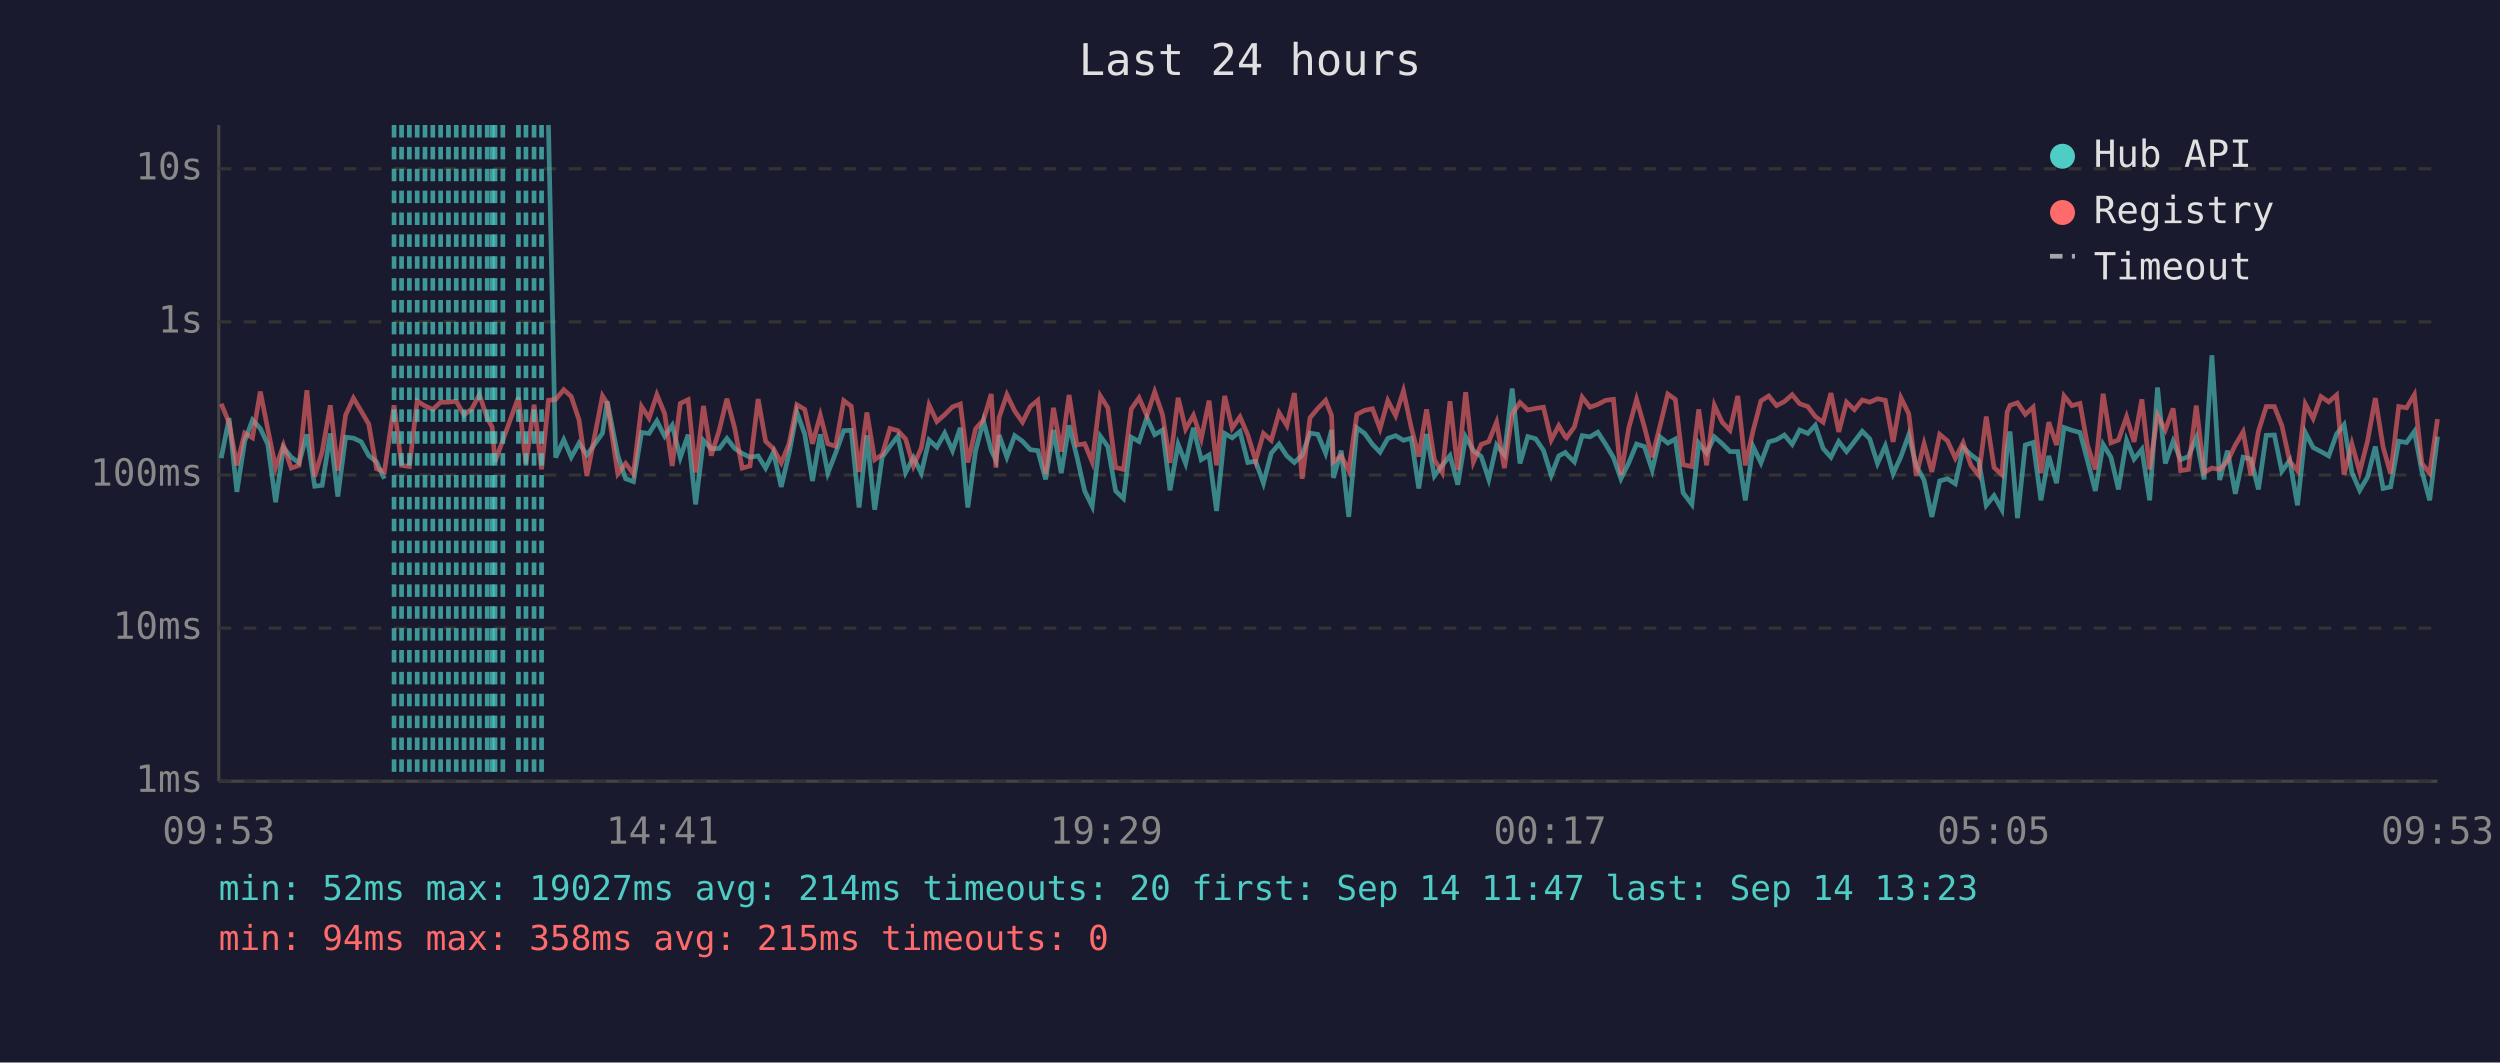
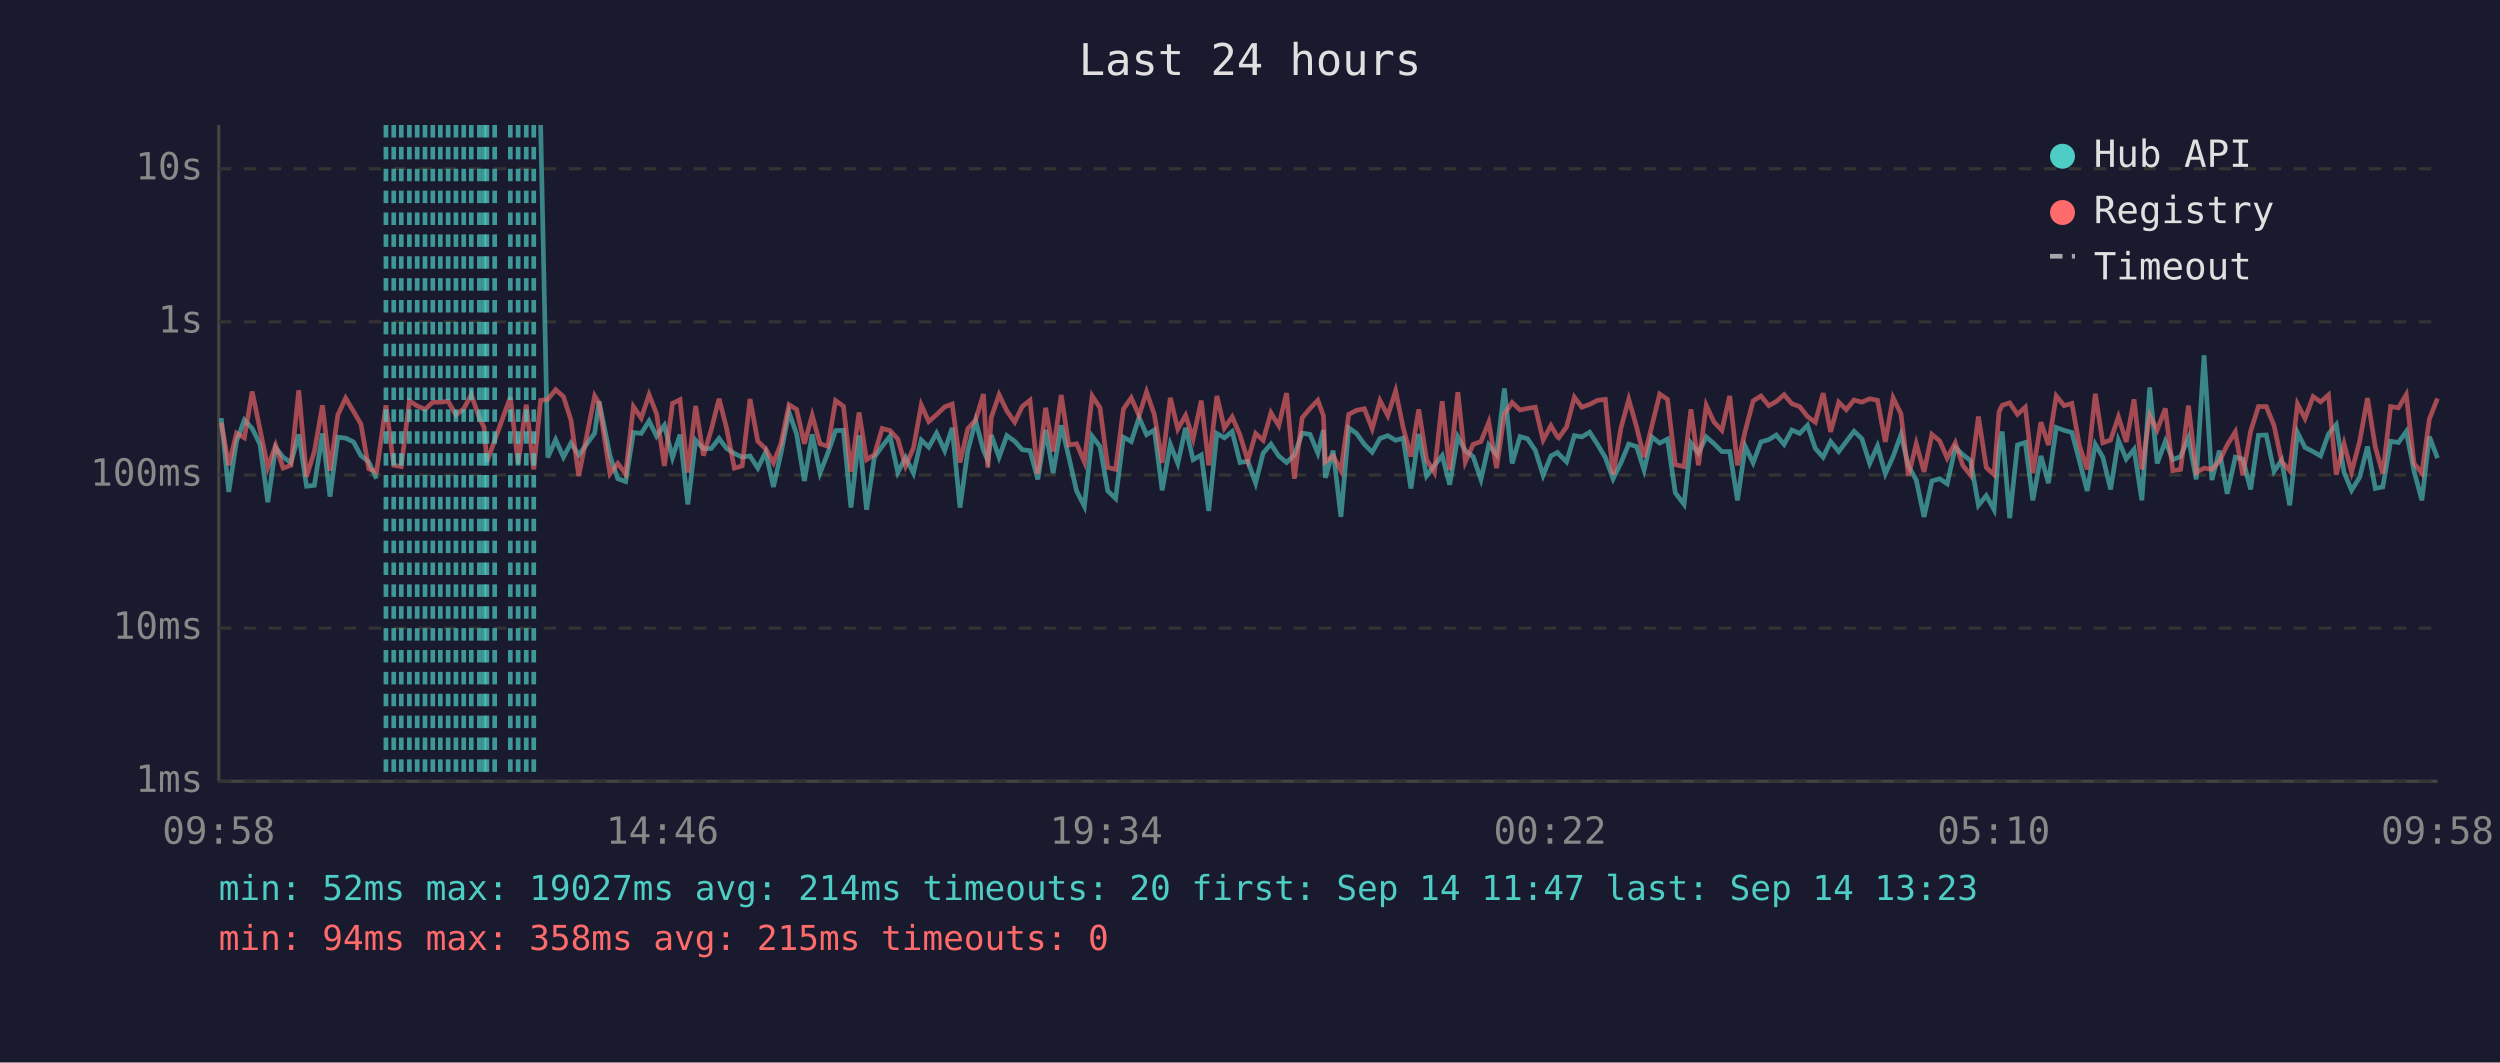
<svg xmlns="http://www.w3.org/2000/svg" viewBox="0 0 800 340" font-family="monospace" font-size="12">
  <rect width="800" height="340" fill="#1a1a2e" />
  <text x="400" y="24" fill="#e0e0e0" font-size="14" text-anchor="middle">Last 24 hours</text>
  <line x1="70" y1="40" x2="70" y2="250" stroke="#444" stroke-width="1" />
  <line x1="70" y1="250" x2="780" y2="250" stroke="#444" stroke-width="1" />
  <line x1="70" y1="250" x2="780" y2="250" stroke="#333" stroke-width="1" stroke-dasharray="4" />
  <text x="65" y="250" fill="#888" text-anchor="end" dominant-baseline="middle">1ms</text>
  <line x1="70" y1="201" x2="780" y2="201" stroke="#333" stroke-width="1" stroke-dasharray="4" />
  <text x="65" y="201" fill="#888" text-anchor="end" dominant-baseline="middle">10ms</text>
  <line x1="70" y1="152" x2="780" y2="152" stroke="#333" stroke-width="1" stroke-dasharray="4" />
  <text x="65" y="152" fill="#888" text-anchor="end" dominant-baseline="middle">100ms</text>
  <line x1="70" y1="103" x2="780" y2="103" stroke="#333" stroke-width="1" stroke-dasharray="4" />
  <text x="65" y="103" fill="#888" text-anchor="end" dominant-baseline="middle">1s</text>
  <line x1="70" y1="54" x2="780" y2="54" stroke="#333" stroke-width="1" stroke-dasharray="4" />
  <text x="65" y="54" fill="#888" text-anchor="end" dominant-baseline="middle">10s</text>
-   <text x="70" y="270" fill="#888" text-anchor="middle">09:53</text>
-   <text x="212" y="270" fill="#888" text-anchor="middle">14:41</text>
-   <text x="354" y="270" fill="#888" text-anchor="middle">19:29</text>
-   <text x="496" y="270" fill="#888" text-anchor="middle">00:17</text>
-   <text x="638" y="270" fill="#888" text-anchor="middle">05:05</text>
-   <text x="780" y="270" fill="#888" text-anchor="middle">09:53</text>
-   <polyline points="70.8,146.6 73.3,133.8 75.8,157.4 78.3,141.2 80.8,134.4 83.3,137.1 85.7,142.2 88.2,160.7 90.7,143.2 93.2,146.3 95.7,148.1 98.2,139.0 100.7,155.6 103.1,155.3 105.7,138.7 108.1,158.9 110.6,139.9 113.1,140.2 115.6,141.4 118.0,145.8 120.5,147.8 123.0,153.2" fill="none" stroke="#4ecdc4" stroke-width="1.5" opacity="0.6" />
-   <polyline points="175.5,40.0 177.8,146.4 180.4,140.7 182.8,146.3 185.3,141.8 187.8,145.6 192.8,138.6 194.3,128.4 197.7,145.8 200.2,153.2 202.7,154.1 205.3,138.4 207.7,138.7 210.2,134.7 212.7,139.6 215.1,136.1 217.7,146.4 220.2,139.1 222.6,161.4 225.1,140.9 227.6,143.6 230.2,143.5 232.6,140.3 235.1,143.5 237.5,145.1 240.0,146.3 242.6,145.9 245.0,149.8 247.5,144.7 250.0,155.8 252.5,145.1 255.0,131.9 257.5,138.9 260.0,153.9 262.5,139.0 264.9,151.4 267.4,145.0 270.0,137.8 272.4,137.7 274.9,162.4 277.4,139.3 279.9,163.1 282.3,146.3 284.8,142.8 287.3,139.6 289.8,151.2 292.3,146.4 294.8,151.4 297.3,140.8 299.8,143.1 302.3,138.6 304.8,144.2 307.3,136.9 309.7,162.4 312.2,144.2 314.7,134.7 317.2,144.1 318.7,147.3 319.7,139.2 322.2,146.3 324.7,139.4 327.2,141.2 329.7,143.9 332.1,144.2 334.6,153.4 337.1,137.6 339.6,151.4 342.1,136.1 344.6,146.1 347.1,157.1 349.5,162.0 352.1,139.6 354.5,142.9 357.0,157.1 359.5,159.5 362.0,139.9 364.5,141.3 367.0,133.6 369.5,139.1 372.0,137.6 374.4,156.9 377.0,142.2 379.4,148.3 381.9,136.9 384.4,147.1 386.9,145.6 389.3,163.5 391.9,138.7 394.3,140.1 396.8,138.1 399.3,148.0 401.8,147.6 404.3,154.6 406.8,145.0 409.3,142.1 411.8,145.9 414.2,148.0 416.7,145.6 419.2,138.6 421.7,139.0 424.2,145.0 426.1,137.6 426.7,152.9 429.2,144.2 431.6,165.4 434.2,136.9 436.7,138.7 439.2,142.2 441.6,144.7 444.1,140.3 446.6,139.4 449.1,140.9 451.6,140.2 454.0,156.3 456.5,138.9 459.0,152.3 461.5,148.9 464.0,145.8 466.5,155.1 469.0,139.8 471.5,144.2 474.0,146.1 476.4,153.4 478.9,142.4 481.4,145.5 483.9,124.3 486.4,148.3 488.9,139.7 491.4,140.4 493.9,144.1 496.4,152.1 498.8,145.9 500.9,144.8 501.3,145.3 503.8,147.8 506.3,139.4 508.8,139.8 511.3,138.3 513.8,142.2 516.3,146.4 518.7,153.2 521.2,148.1 523.7,142.1 526.2,142.9 528.7,150.4 531.2,139.8 533.7,141.8 536.1,140.5 538.6,157.7 541.4,161.4 543.6,141.8 546.1,145.0 548.6,139.8 551.1,142.0 553.6,144.5 556.1,144.5 558.5,160.1 561.0,142.9 563.5,148.1 566.0,141.4 568.5,140.7 571.0,139.2 573.5,142.2 575.9,137.6 578.5,138.7 580.9,136.1 583.4,143.5 585.9,146.3 588.4,141.3 590.9,144.5 593.4,141.3 595.9,138.0 598.3,140.4 600.8,148.3 603.3,142.7 605.8,151.6 608.3,146.1 610.8,139.1 613.2,149.1 615.7,153.6 618.2,165.4 620.7,153.9 623.2,153.2 625.7,154.8 628.2,143.2 630.7,145.5 633.2,147.4 635.6,161.7 638.1,158.6 640.6,163.1 642.3,143.1 643.2,138.1 645.6,165.8 648.1,142.4 650.6,141.6 653.1,160.1 655.6,145.9 658.1,154.6 660.5,136.8 663.0,137.7 665.6,138.4 668.0,147.4 670.5,157.1 673.0,142.2 675.5,146.3 677.9,156.6 680.5,140.9 682.9,146.9 685.4,143.8 687.9,160.1 690.4,124.0 692.9,148.3 695.4,141.2 697.8,147.1 700.3,146.1 702.8,140.1 705.3,153.4 707.8,113.7 710.3,153.6 712.8,144.2 715.3,158.0 717.8,146.3 720.3,146.9 722.7,156.6 725.2,139.3 727.8,139.2 730.2,150.8 732.7,147.3 735.2,161.7 737.7,138.4 740.2,143.2 742.7,144.5 745.2,145.9 747.7,138.9 750.1,135.9 752.6,151.2 755.1,156.9 757.6,152.7 760.1,142.9 762.6,156.3 765.0,155.8 767.6,141.2 770.1,141.6 772.6,138.1 775.0,150.8 777.5,160.1 780.0,139.7" fill="none" stroke="#4ecdc4" stroke-width="1.5" opacity="0.6" />
-   <polyline points="70.8,129.2 73.3,135.3 75.8,148.9 78.3,138.6 80.8,140.1 83.3,125.3 85.7,137.4 88.2,149.6 90.7,142.5 93.2,149.8 95.7,148.9 98.2,124.9 100.7,152.5 103.1,144.5 105.7,129.7 108.1,150.6 110.6,132.8 113.1,127.4 115.6,131.6 118.0,135.7 120.5,150.0 123.0,151.0 126.1,129.7 128.5,148.9 131.0,149.3 133.5,128.3 136.0,129.9 138.5,131.0 141.0,128.7 143.5,128.7 146.0,128.4 148.5,132.8 151.0,130.8 153.4,126.3 155.9,133.7 157.5,136.7 158.4,147.8 160.9,140.9 165.9,127.1 168.3,148.3 170.9,129.5 173.3,150.2 175.5,128.1 177.8,127.8 180.4,124.7 182.8,126.9 185.3,134.4 187.8,152.3 192.8,126.7 194.3,129.1 197.7,151.6 200.2,148.3 202.7,151.6 205.3,130.1 207.7,133.8 210.2,126.3 212.7,132.4 215.1,149.1 217.7,129.1 220.2,127.9 222.6,151.2 225.1,129.9 227.6,145.8 230.2,137.5 232.6,127.6 235.1,137.0 237.5,149.8 240.0,149.1 242.6,127.7 245.0,141.2 247.5,143.6 250.0,148.1 252.5,142.0 255.0,129.5 257.5,131.0 260.0,142.0 262.5,132.9 264.9,142.0 267.4,142.8 270.0,128.2 272.4,130.0 274.9,151.0 277.4,132.0 279.9,147.1 282.3,145.5 284.8,137.1 287.3,137.8 289.8,140.5 292.3,149.1 294.8,143.4 297.3,129.6 299.8,134.9 302.3,132.7 304.8,130.2 307.3,129.3 309.7,148.0 312.2,137.2 314.7,134.4 317.2,126.1 318.7,149.6 319.7,133.6 322.2,126.3 324.7,131.5 327.2,135.1 329.7,130.1 332.1,128.1 334.6,151.6 337.1,130.5 339.6,144.5 342.1,126.4 344.6,142.4 347.1,142.0 349.5,147.8 352.1,126.7 354.5,130.5 357.0,149.6 359.5,150.2 362.0,130.9 364.5,127.3 367.0,133.0 369.5,125.4 372.0,132.7 374.4,148.1 377.0,127.3 379.4,137.3 381.9,132.9 384.4,140.4 386.9,128.2 389.3,148.9 391.9,126.7 394.3,137.0 396.8,133.4 399.3,139.2 401.8,147.4 404.3,138.7 406.8,140.9 409.3,132.1 411.8,136.2 414.2,125.8 416.7,153.2 419.2,133.7 421.7,130.7 424.2,128.1 426.1,133.0 426.7,147.8 429.2,145.9 431.6,150.6 434.2,132.6 436.7,131.3 439.2,130.8 441.6,137.2 444.1,128.2 446.6,133.0 449.1,125.1 451.6,136.8 454.0,146.1 456.5,131.0 459.0,147.1 461.5,151.2 464.0,128.4 466.5,150.4 469.0,125.5 471.5,147.8 474.0,142.2 476.4,141.3 478.9,135.1 481.4,149.8 483.9,132.5 486.4,128.8 488.9,131.2 491.4,130.7 493.9,130.3 496.4,140.8 498.8,136.2 500.9,139.8 501.3,140.1 503.8,136.6 506.3,127.1 508.8,130.3 511.3,129.4 513.8,128.1 516.3,127.8 518.7,151.9 521.2,137.0 523.7,127.8 526.2,136.6 528.7,146.3 531.2,136.3 533.7,126.1 536.1,127.8 538.6,148.7 541.4,149.3 543.6,131.0 546.1,148.9 548.6,129.7 551.1,135.1 553.6,137.7 556.1,126.7 558.5,148.9 561.0,137.8 563.5,128.3 566.0,126.7 568.5,129.8 571.0,128.5 573.5,126.3 575.9,129.2 578.5,130.1 580.9,133.3 583.4,135.1 585.9,125.8 588.4,138.2 590.9,128.7 593.4,131.1 595.9,128.0 598.3,128.7 600.8,127.6 603.3,128.1 605.8,141.4 608.3,127.3 610.8,132.4 613.2,152.3 615.7,142.0 618.2,151.0 620.7,139.0 623.2,141.1 625.7,146.6 628.2,141.7 630.7,148.9 633.2,152.1 635.6,133.3 638.1,149.6 640.6,151.9 642.3,131.8 643.2,129.7 645.6,128.9 648.1,132.6 650.6,130.3 653.1,151.4 655.6,135.1 658.1,142.4 660.5,126.7 663.0,129.8 665.6,129.1 668.0,142.5 670.5,150.2 673.0,126.0 675.5,141.7 677.9,140.8 680.5,133.4 682.9,141.4 685.4,127.8 687.9,150.2 690.4,132.9 692.9,137.6 695.4,130.7 697.8,150.6 700.3,150.2 702.8,129.8 705.3,151.2 707.8,149.8 710.3,150.2 712.8,147.6 715.3,142.4 717.8,138.2 720.3,152.1 722.7,138.0 725.2,130.1 727.8,130.1 730.2,136.2 732.7,147.6 735.2,150.6 737.7,129.3 740.2,133.9 742.7,126.9 745.2,128.6 747.7,126.4 750.1,151.9 752.6,142.0 755.1,151.0 757.6,141.2 760.1,127.4 762.6,143.1 765.0,151.6 767.6,130.1 770.1,130.5 772.6,126.3 775.0,148.3 777.5,151.4 780.0,134.1" fill="none" stroke="#ff6b6b" stroke-width="1.5" opacity="0.6" />
-   <line x1="126.1" y1="40" x2="126.1" y2="250" stroke="#4ecdc4" stroke-width="1.5" stroke-dasharray="4,3" opacity="0.7" />
-   <line x1="128.5" y1="40" x2="128.5" y2="250" stroke="#4ecdc4" stroke-width="1.5" stroke-dasharray="4,3" opacity="0.7" />
+   <text x="70" y="270" fill="#888" text-anchor="middle">09:58</text>
+   <text x="212" y="270" fill="#888" text-anchor="middle">14:46</text>
+   <text x="354" y="270" fill="#888" text-anchor="middle">19:34</text>
+   <text x="496" y="270" fill="#888" text-anchor="middle">00:22</text>
+   <text x="638" y="270" fill="#888" text-anchor="middle">05:10</text>
+   <text x="780" y="270" fill="#888" text-anchor="middle">09:58</text>
+   <polyline points="70.8,133.8 73.2,157.4 75.7,141.2 78.2,134.4 80.7,137.1 83.2,142.2 85.7,160.7 88.2,143.2 90.6,146.3 93.1,148.1 95.6,139.0 98.1,155.6 100.6,155.3 103.2,138.7 105.6,158.9 108.1,139.9 110.6,140.2 113.1,141.4 115.5,145.8 118.0,147.8 120.5,153.2" fill="none" stroke="#4ecdc4" stroke-width="1.5" opacity="0.6" />
+   <polyline points="173.0,40.0 175.3,146.4 177.8,140.7 180.3,146.3 182.7,141.8 185.2,145.6 190.3,138.6 191.7,128.4 195.2,145.8 197.7,153.2 200.2,154.1 202.7,138.4 205.2,138.7 207.7,134.7 210.1,139.6 212.6,136.1 215.2,146.4 217.6,139.1 220.1,161.4 222.6,140.9 225.1,143.6 227.6,143.5 230.1,140.3 232.5,143.5 235.0,145.1 237.5,146.3 240.0,145.9 242.5,149.8 245.0,144.7 247.5,155.8 249.9,145.1 252.5,131.9 254.9,138.9 257.4,153.9 259.9,139.0 262.4,151.4 264.9,145.0 267.4,137.8 269.9,137.7 272.3,162.4 274.9,139.3 277.3,163.1 279.8,146.3 282.3,142.8 284.8,139.6 287.3,151.2 289.8,146.4 292.3,151.4 294.8,140.8 297.2,143.1 299.7,138.6 302.3,144.2 304.7,136.9 307.2,162.4 309.7,144.2 312.2,134.7 314.7,144.1 316.1,147.3 317.2,139.2 319.7,146.3 322.2,139.4 324.7,141.2 327.1,143.9 329.6,144.2 332.1,153.4 334.6,137.6 337.0,151.4 339.6,136.1 342.0,146.1 344.5,157.1 347.0,162.0 349.5,139.6 352.0,142.9 354.5,157.1 357.0,159.5 359.5,139.9 362.0,141.3 364.5,133.6 366.9,139.1 369.4,137.6 371.9,156.9 374.5,142.2 376.9,148.3 379.4,136.9 381.8,147.1 384.4,145.6 386.8,163.5 389.4,138.7 391.8,140.1 394.3,138.1 396.8,148.0 399.3,147.6 401.8,154.6 404.2,145.0 406.7,142.1 409.2,145.9 411.7,148.0 414.2,145.6 416.7,138.6 419.2,139.0 421.7,145.0 423.5,137.6 424.1,152.9 426.6,144.2 429.1,165.4 431.6,136.9 434.1,138.7 436.6,142.2 439.1,144.7 441.6,140.3 444.1,139.4 446.6,140.9 449.0,140.2 451.5,156.3 454.0,138.9 456.5,152.3 459.0,148.9 461.5,145.8 463.9,155.1 466.5,139.8 468.9,144.2 471.4,146.1 473.9,153.4 476.4,142.4 478.9,145.5 481.4,124.3 483.9,148.3 486.4,139.7 488.8,140.4 491.3,144.1 493.8,152.1 496.3,145.9 498.4,144.8 498.8,145.3 501.3,147.8 503.8,139.4 506.2,139.8 508.7,138.3 511.2,142.2 513.7,146.4 516.2,153.2 518.7,148.1 521.2,142.1 523.7,142.9 526.1,150.4 528.6,139.8 531.1,141.8 533.6,140.5 536.1,157.7 538.9,161.4 541.1,141.8 543.5,145.0 546.0,139.8 548.5,142.0 551.0,144.5 553.5,144.5 556.0,160.1 558.5,142.9 561.0,148.1 563.5,141.4 566.0,140.7 568.4,139.2 570.9,142.2 573.4,137.6 575.9,138.7 578.4,136.1 580.9,143.5 583.4,146.3 585.8,141.3 588.4,144.5 590.8,141.3 593.3,138.0 595.8,140.4 598.3,148.3 600.8,142.7 603.3,151.6 605.8,146.1 608.3,139.1 610.7,149.1 613.2,153.6 615.7,165.4 618.2,153.9 620.7,153.2 623.1,154.8 625.7,143.2 628.1,145.5 630.6,147.4 633.1,161.7 635.6,158.6 638.1,163.1 639.7,143.1 640.7,138.1 643.1,165.8 645.6,142.4 648.1,141.6 650.5,160.1 653.1,145.9 655.5,154.6 658.0,136.8 660.5,137.7 663.0,138.4 665.4,147.4 667.9,157.1 670.5,142.2 672.9,146.3 675.4,156.6 677.9,140.9 680.4,146.9 682.9,143.8 685.4,160.1 687.9,124.0 690.3,148.3 692.9,141.2 695.3,147.1 697.8,146.1 700.3,140.1 702.8,153.4 705.3,113.7 707.8,153.6 710.2,144.2 712.7,158.0 715.3,146.3 717.7,146.9 720.2,156.6 722.7,139.3 725.2,139.2 727.7,150.8 730.1,147.3 732.7,161.7 735.2,138.4 737.6,143.2 740.2,144.5 742.6,145.9 745.1,138.9 747.6,135.9 750.1,151.2 752.5,156.9 755.1,152.7 757.6,142.9 760.1,156.3 762.5,155.8 765.0,141.2 767.5,141.6 770.0,138.1 772.5,150.8 775.0,160.1 777.4,139.7 780.0,146.6" fill="none" stroke="#4ecdc4" stroke-width="1.5" opacity="0.6" />
+   <polyline points="70.8,135.3 73.2,148.9 75.7,138.6 78.2,140.1 80.7,125.3 83.2,137.4 85.7,149.6 88.2,142.5 90.6,149.8 93.1,148.9 95.6,124.9 98.1,152.5 100.6,144.5 103.2,129.7 105.6,150.6 108.1,132.8 110.6,127.4 113.1,131.6 115.5,135.7 118.0,150.0 120.5,151.0 123.5,129.7 126.0,148.9 128.4,149.3 131.0,128.3 133.5,129.9 136.0,131.0 138.5,128.7 140.9,128.7 143.4,128.4 145.9,132.8 148.4,130.8 150.8,126.3 153.4,133.7 154.9,136.7 155.8,147.8 158.3,140.9 163.3,127.1 165.8,148.3 168.4,129.5 170.8,150.2 173.0,128.1 175.3,127.8 177.8,124.7 180.3,126.9 182.7,134.4 185.2,152.3 190.3,126.7 191.7,129.1 195.2,151.6 197.7,148.3 200.2,151.6 202.7,130.1 205.2,133.8 207.7,126.3 210.1,132.4 212.6,149.1 215.2,129.1 217.6,127.9 220.1,151.2 222.6,129.9 225.1,145.8 227.6,137.5 230.1,127.6 232.5,137.0 235.0,149.8 237.5,149.1 240.0,127.7 242.5,141.2 245.0,143.6 247.5,148.1 249.9,142.0 252.5,129.5 254.9,131.0 257.4,142.0 259.9,132.9 262.4,142.0 264.9,142.8 267.4,128.2 269.9,130.0 272.3,151.0 274.9,132.0 277.3,147.1 279.8,145.5 282.3,137.1 284.8,137.8 287.3,140.5 289.8,149.1 292.3,143.4 294.8,129.6 297.2,134.9 299.7,132.7 302.3,130.2 304.7,129.3 307.2,148.0 309.7,137.2 312.2,134.4 314.7,126.1 316.1,149.6 317.2,133.6 319.7,126.3 322.2,131.5 324.7,135.1 327.1,130.1 329.6,128.1 332.1,151.6 334.6,130.5 337.0,144.5 339.6,126.4 342.0,142.4 344.5,142.0 347.0,147.8 349.5,126.7 352.0,130.5 354.5,149.6 357.0,150.2 359.5,130.9 362.0,127.3 364.5,133.0 366.9,125.4 369.4,132.7 371.9,148.1 374.5,127.3 376.9,137.3 379.4,132.9 381.8,140.4 384.4,128.2 386.8,148.9 389.4,126.7 391.8,137.0 394.3,133.4 396.8,139.2 399.3,147.4 401.8,138.7 404.2,140.9 406.7,132.1 409.2,136.2 411.7,125.8 414.2,153.2 416.7,133.7 419.2,130.7 421.7,128.1 423.5,133.0 424.1,147.8 426.6,145.9 429.1,150.6 431.6,132.6 434.1,131.3 436.6,130.8 439.1,137.2 441.6,128.2 444.1,133.0 446.6,125.1 449.0,136.8 451.5,146.1 454.0,131.0 456.5,147.1 459.0,151.2 461.5,128.4 463.9,150.4 466.5,125.5 468.9,147.8 471.4,142.2 473.9,141.3 476.4,135.1 478.9,149.8 481.4,132.5 483.9,128.8 486.4,131.2 488.8,130.7 491.3,130.3 493.8,140.8 496.3,136.2 498.4,139.8 498.8,140.1 501.3,136.6 503.8,127.1 506.2,130.3 508.7,129.4 511.2,128.1 513.7,127.8 516.2,151.9 518.7,137.0 521.2,127.8 523.7,136.6 526.1,146.3 528.6,136.3 531.1,126.1 533.6,127.8 536.1,148.7 538.9,149.3 541.1,131.0 543.5,148.9 546.0,129.7 548.5,135.1 551.0,137.7 553.5,126.7 556.0,148.9 558.5,137.8 561.0,128.3 563.5,126.7 566.0,129.8 568.4,128.5 570.9,126.3 573.4,129.2 575.9,130.1 578.4,133.3 580.9,135.1 583.4,125.8 585.8,138.2 588.4,128.7 590.8,131.1 593.3,128.0 595.8,128.7 598.3,127.6 600.8,128.1 603.3,141.4 605.8,127.3 608.3,132.4 610.7,152.3 613.2,142.0 615.7,151.0 618.2,139.0 620.7,141.1 623.1,146.6 625.7,141.7 628.1,148.9 630.6,152.1 633.1,133.3 635.6,149.6 638.1,151.9 639.7,131.8 640.7,129.7 643.1,128.9 645.6,132.6 648.1,130.3 650.5,151.4 653.1,135.1 655.5,142.4 658.0,126.7 660.5,129.8 663.0,129.1 665.4,142.5 667.9,150.2 670.5,126.0 672.9,141.7 675.4,140.8 677.9,133.4 680.4,141.4 682.9,127.8 685.4,150.2 687.9,132.9 690.3,137.6 692.9,130.7 695.3,150.6 697.8,150.2 700.3,129.8 702.8,151.2 705.3,149.8 707.8,150.2 710.2,147.6 712.7,142.4 715.3,138.2 717.7,152.1 720.2,138.0 722.7,130.1 725.2,130.1 727.7,136.2 730.1,147.6 732.7,150.6 735.2,129.3 737.6,133.9 740.2,126.9 742.6,128.6 745.1,126.4 747.6,151.9 750.1,142.0 752.5,151.0 755.1,141.2 757.6,127.4 760.1,143.1 762.5,151.6 765.0,130.1 767.5,130.5 770.0,126.3 772.5,148.3 775.0,151.4 777.4,134.1 780.0,127.5" fill="none" stroke="#ff6b6b" stroke-width="1.5" opacity="0.6" />
+   <line x1="123.5" y1="40" x2="123.5" y2="250" stroke="#4ecdc4" stroke-width="1.5" stroke-dasharray="4,3" opacity="0.7" />
+   <line x1="126.0" y1="40" x2="126.0" y2="250" stroke="#4ecdc4" stroke-width="1.5" stroke-dasharray="4,3" opacity="0.7" />
+   <line x1="128.4" y1="40" x2="128.4" y2="250" stroke="#4ecdc4" stroke-width="1.5" stroke-dasharray="4,3" opacity="0.7" />
  <line x1="131.0" y1="40" x2="131.0" y2="250" stroke="#4ecdc4" stroke-width="1.5" stroke-dasharray="4,3" opacity="0.7" />
  <line x1="133.5" y1="40" x2="133.5" y2="250" stroke="#4ecdc4" stroke-width="1.5" stroke-dasharray="4,3" opacity="0.7" />
  <line x1="136.0" y1="40" x2="136.0" y2="250" stroke="#4ecdc4" stroke-width="1.5" stroke-dasharray="4,3" opacity="0.7" />
  <line x1="138.5" y1="40" x2="138.5" y2="250" stroke="#4ecdc4" stroke-width="1.5" stroke-dasharray="4,3" opacity="0.7" />
-   <line x1="141.0" y1="40" x2="141.0" y2="250" stroke="#4ecdc4" stroke-width="1.5" stroke-dasharray="4,3" opacity="0.7" />
-   <line x1="143.5" y1="40" x2="143.5" y2="250" stroke="#4ecdc4" stroke-width="1.5" stroke-dasharray="4,3" opacity="0.7" />
-   <line x1="146.0" y1="40" x2="146.0" y2="250" stroke="#4ecdc4" stroke-width="1.5" stroke-dasharray="4,3" opacity="0.7" />
-   <line x1="148.5" y1="40" x2="148.5" y2="250" stroke="#4ecdc4" stroke-width="1.5" stroke-dasharray="4,3" opacity="0.7" />
-   <line x1="151.0" y1="40" x2="151.0" y2="250" stroke="#4ecdc4" stroke-width="1.5" stroke-dasharray="4,3" opacity="0.7" />
+   <line x1="140.9" y1="40" x2="140.9" y2="250" stroke="#4ecdc4" stroke-width="1.5" stroke-dasharray="4,3" opacity="0.7" />
+   <line x1="143.4" y1="40" x2="143.4" y2="250" stroke="#4ecdc4" stroke-width="1.5" stroke-dasharray="4,3" opacity="0.7" />
+   <line x1="145.9" y1="40" x2="145.9" y2="250" stroke="#4ecdc4" stroke-width="1.5" stroke-dasharray="4,3" opacity="0.7" />
+   <line x1="148.4" y1="40" x2="148.4" y2="250" stroke="#4ecdc4" stroke-width="1.5" stroke-dasharray="4,3" opacity="0.7" />
+   <line x1="150.8" y1="40" x2="150.8" y2="250" stroke="#4ecdc4" stroke-width="1.5" stroke-dasharray="4,3" opacity="0.7" />
  <line x1="153.4" y1="40" x2="153.4" y2="250" stroke="#4ecdc4" stroke-width="1.5" stroke-dasharray="4,3" opacity="0.7" />
-   <line x1="155.9" y1="40" x2="155.9" y2="250" stroke="#4ecdc4" stroke-width="1.5" stroke-dasharray="4,3" opacity="0.7" />
-   <line x1="157.5" y1="40" x2="157.5" y2="250" stroke="#4ecdc4" stroke-width="1.5" stroke-dasharray="4,3" opacity="0.7" />
-   <line x1="158.4" y1="40" x2="158.4" y2="250" stroke="#4ecdc4" stroke-width="1.5" stroke-dasharray="4,3" opacity="0.7" />
-   <line x1="160.9" y1="40" x2="160.9" y2="250" stroke="#4ecdc4" stroke-width="1.5" stroke-dasharray="4,3" opacity="0.7" />
-   <line x1="165.9" y1="40" x2="165.9" y2="250" stroke="#4ecdc4" stroke-width="1.5" stroke-dasharray="4,3" opacity="0.7" />
-   <line x1="168.3" y1="40" x2="168.3" y2="250" stroke="#4ecdc4" stroke-width="1.5" stroke-dasharray="4,3" opacity="0.7" />
-   <line x1="170.9" y1="40" x2="170.9" y2="250" stroke="#4ecdc4" stroke-width="1.5" stroke-dasharray="4,3" opacity="0.7" />
-   <line x1="173.3" y1="40" x2="173.3" y2="250" stroke="#4ecdc4" stroke-width="1.5" stroke-dasharray="4,3" opacity="0.7" />
+   <line x1="154.9" y1="40" x2="154.9" y2="250" stroke="#4ecdc4" stroke-width="1.5" stroke-dasharray="4,3" opacity="0.7" />
+   <line x1="155.8" y1="40" x2="155.8" y2="250" stroke="#4ecdc4" stroke-width="1.5" stroke-dasharray="4,3" opacity="0.7" />
+   <line x1="158.3" y1="40" x2="158.3" y2="250" stroke="#4ecdc4" stroke-width="1.5" stroke-dasharray="4,3" opacity="0.7" />
+   <line x1="163.3" y1="40" x2="163.3" y2="250" stroke="#4ecdc4" stroke-width="1.5" stroke-dasharray="4,3" opacity="0.7" />
+   <line x1="165.8" y1="40" x2="165.8" y2="250" stroke="#4ecdc4" stroke-width="1.5" stroke-dasharray="4,3" opacity="0.7" />
+   <line x1="168.4" y1="40" x2="168.4" y2="250" stroke="#4ecdc4" stroke-width="1.5" stroke-dasharray="4,3" opacity="0.7" />
+   <line x1="170.8" y1="40" x2="170.8" y2="250" stroke="#4ecdc4" stroke-width="1.5" stroke-dasharray="4,3" opacity="0.7" />
  <circle cx="660" cy="50" r="4" fill="#4ecdc4" />
  <text x="670" y="50" fill="#e0e0e0" dominant-baseline="middle">Hub API</text>
  <circle cx="660" cy="68" r="4" fill="#ff6b6b" />
  <text x="670" y="68" fill="#e0e0e0" dominant-baseline="middle">Registry</text>
  <line x1="656" y1="82" x2="664" y2="82" stroke="#e0e0e0" stroke-width="1.5" stroke-dasharray="4,3" opacity="0.7" />
  <text x="670" y="86" fill="#e0e0e0" dominant-baseline="middle">Timeout</text>
  <text x="70" y="288" fill="#4ecdc4" font-size="11">min: 52ms  max: 19027ms  avg: 214ms  timeouts: 20  first: Sep 14 11:47  last: Sep 14 13:23</text>
  <text x="70" y="304" fill="#ff6b6b" font-size="11">min: 94ms  max: 358ms  avg: 215ms  timeouts: 0</text>
</svg>
